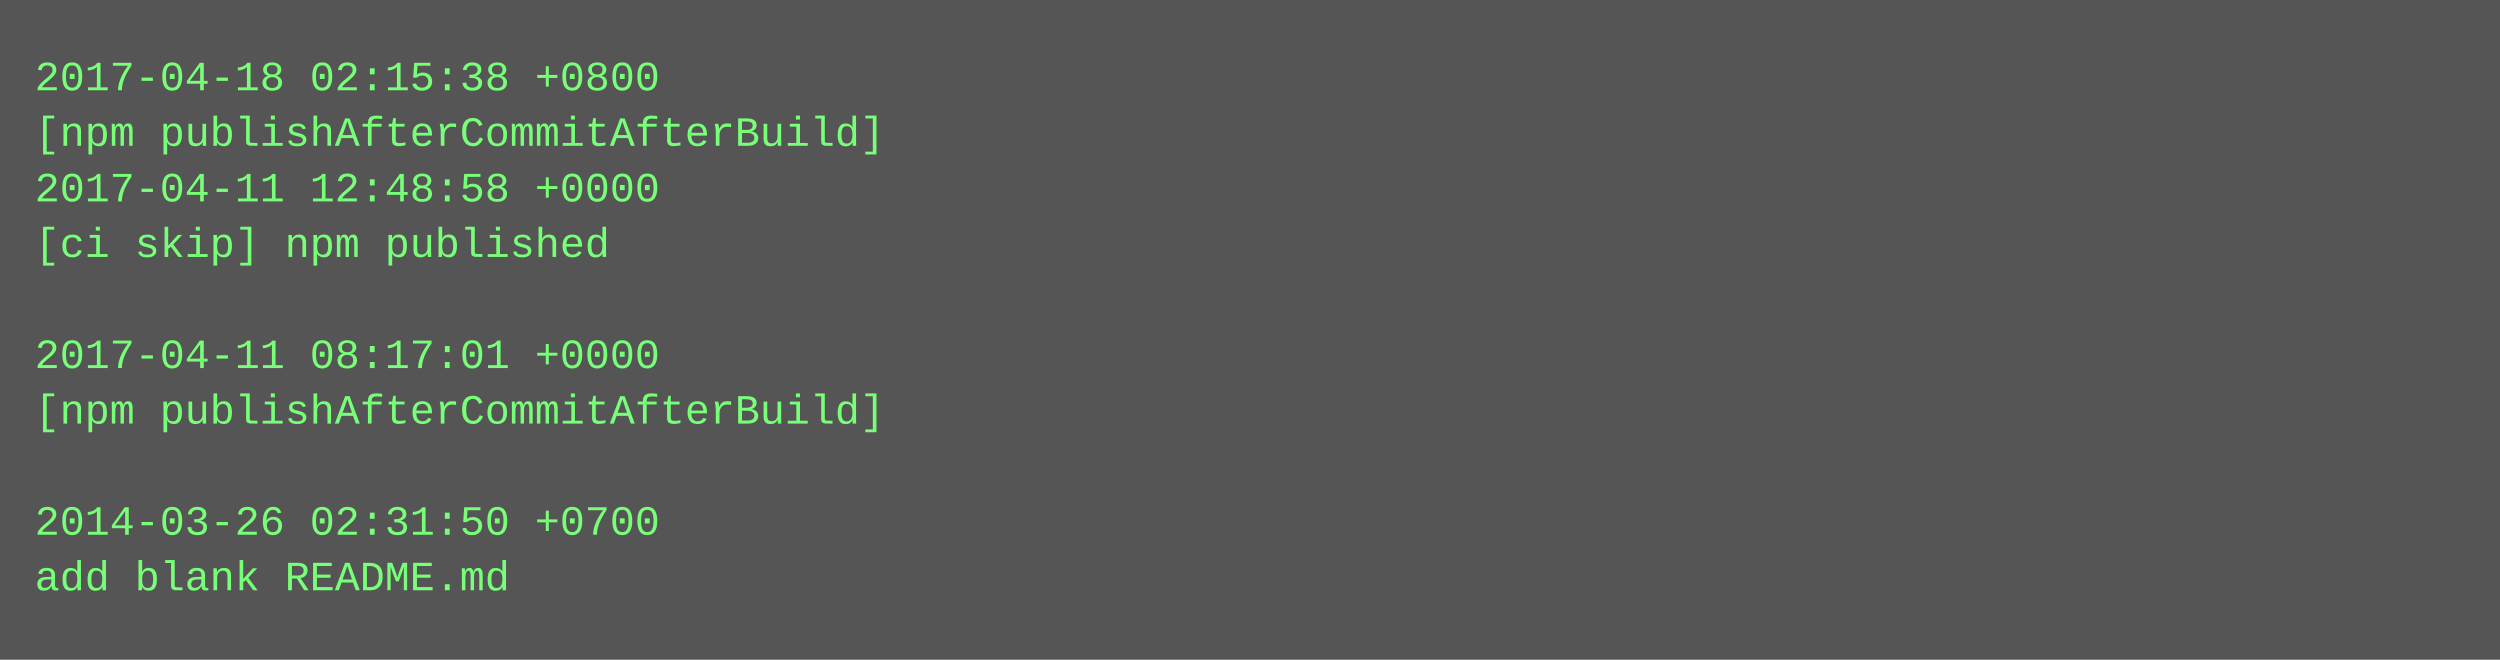
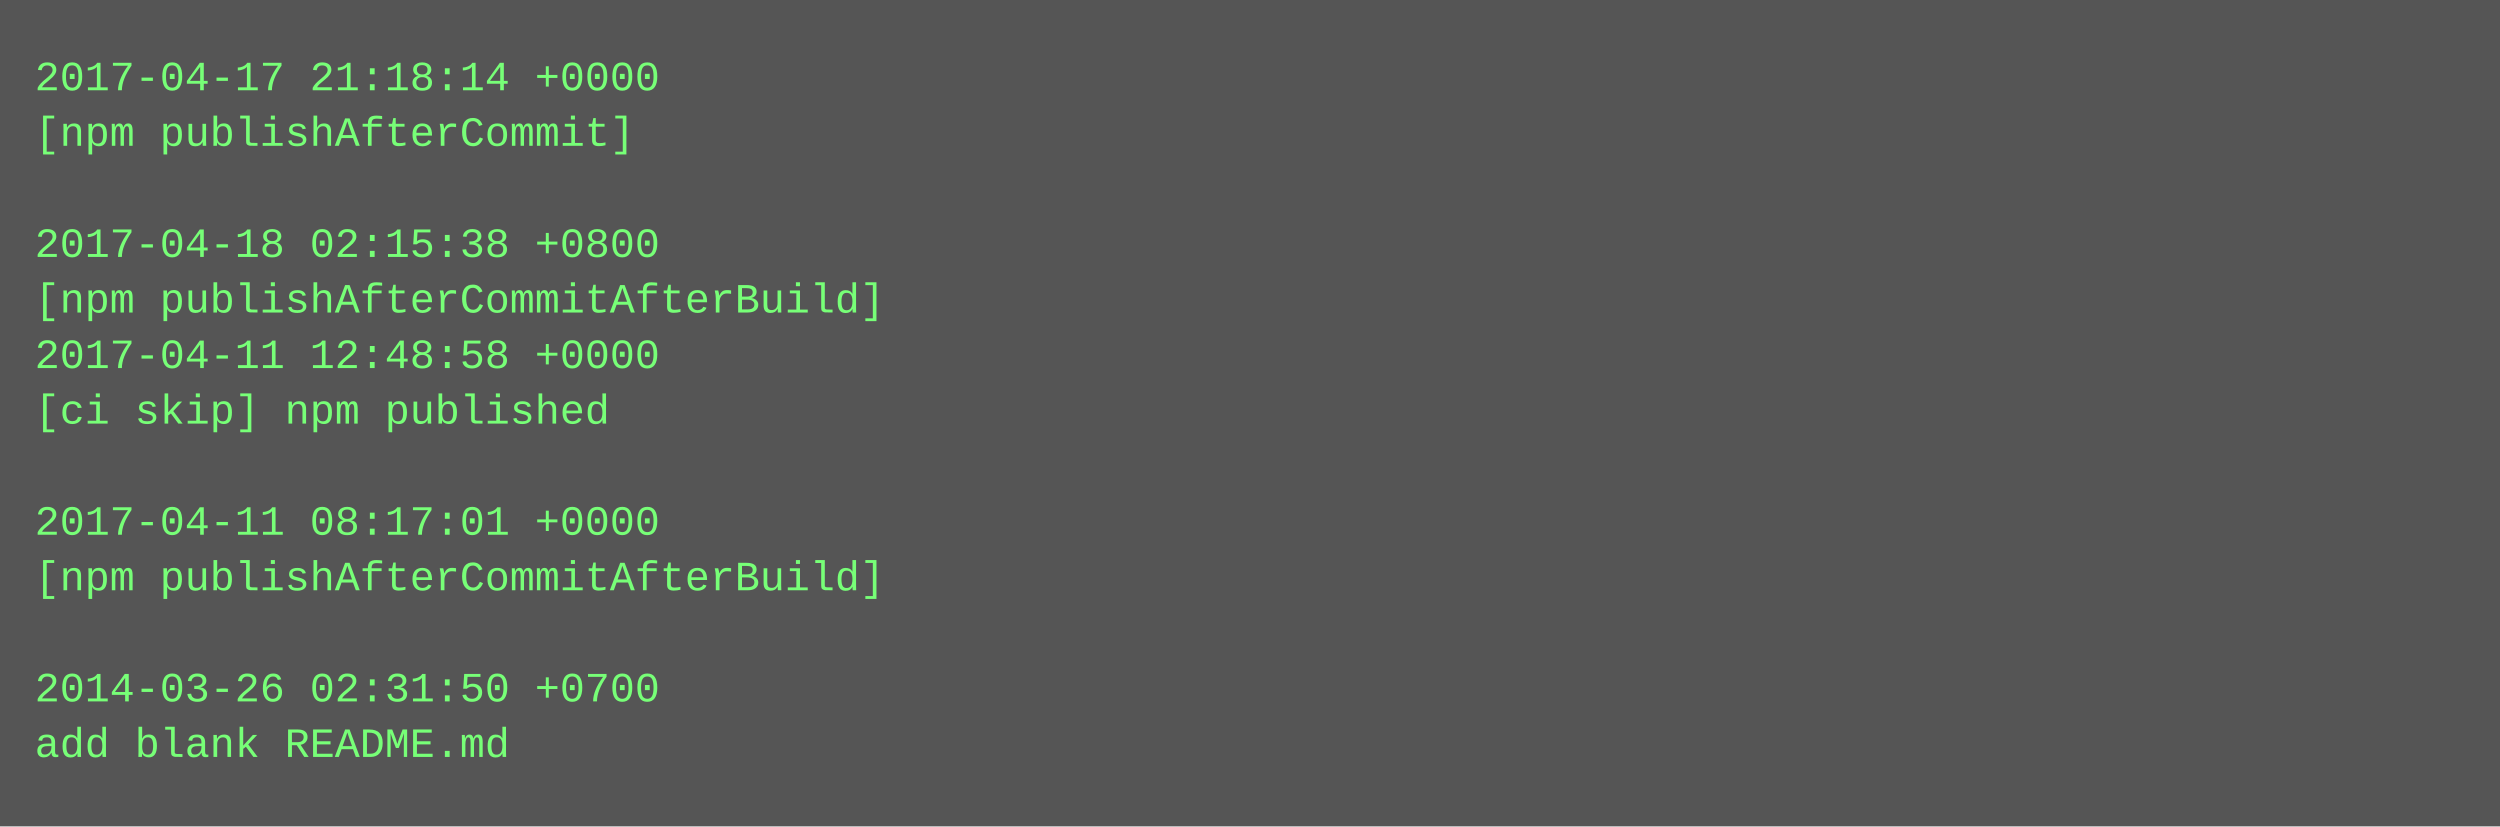
- <svg xmlns="http://www.w3.org/2000/svg" height="190" width="720">
-   <rect height="190" fill="#555" width="720" />
+ <svg xmlns="http://www.w3.org/2000/svg" height="238" width="720">
+   <rect height="238" fill="#555" width="720" />
  <text fill="#7f7" font-family="Courier New" font-size="12" xml:space="preserve">
-     <tspan x="10" y="26">2017-04-18 02:15:38 +0800</tspan>
-     <tspan x="10" y="42">[npm publishAfterCommitAfterBuild]</tspan>
-     <tspan x="10" y="58">2017-04-11 12:48:58 +0000</tspan>
-     <tspan x="10" y="74">[ci skip] npm published</tspan>
-     <tspan x="10" y="90" />
-     <tspan x="10" y="106">2017-04-11 08:17:01 +0000</tspan>
-     <tspan x="10" y="122">[npm publishAfterCommitAfterBuild]</tspan>
+     <tspan x="10" y="26">2017-04-17 21:18:14 +0000</tspan>
+     <tspan x="10" y="42">[npm publishAfterCommit]</tspan>
+     <tspan x="10" y="58" />
+     <tspan x="10" y="74">2017-04-18 02:15:38 +0800</tspan>
+     <tspan x="10" y="90">[npm publishAfterCommitAfterBuild]</tspan>
+     <tspan x="10" y="106">2017-04-11 12:48:58 +0000</tspan>
+     <tspan x="10" y="122">[ci skip] npm published</tspan>
    <tspan x="10" y="138" />
-     <tspan x="10" y="154">2014-03-26 02:31:50 +0700</tspan>
-     <tspan x="10" y="170">add blank README.md</tspan>
+     <tspan x="10" y="154">2017-04-11 08:17:01 +0000</tspan>
+     <tspan x="10" y="170">[npm publishAfterCommitAfterBuild]</tspan>
+     <tspan x="10" y="186" />
+     <tspan x="10" y="202">2014-03-26 02:31:50 +0700</tspan>
+     <tspan x="10" y="218">add blank README.md</tspan>
  </text>
</svg>
